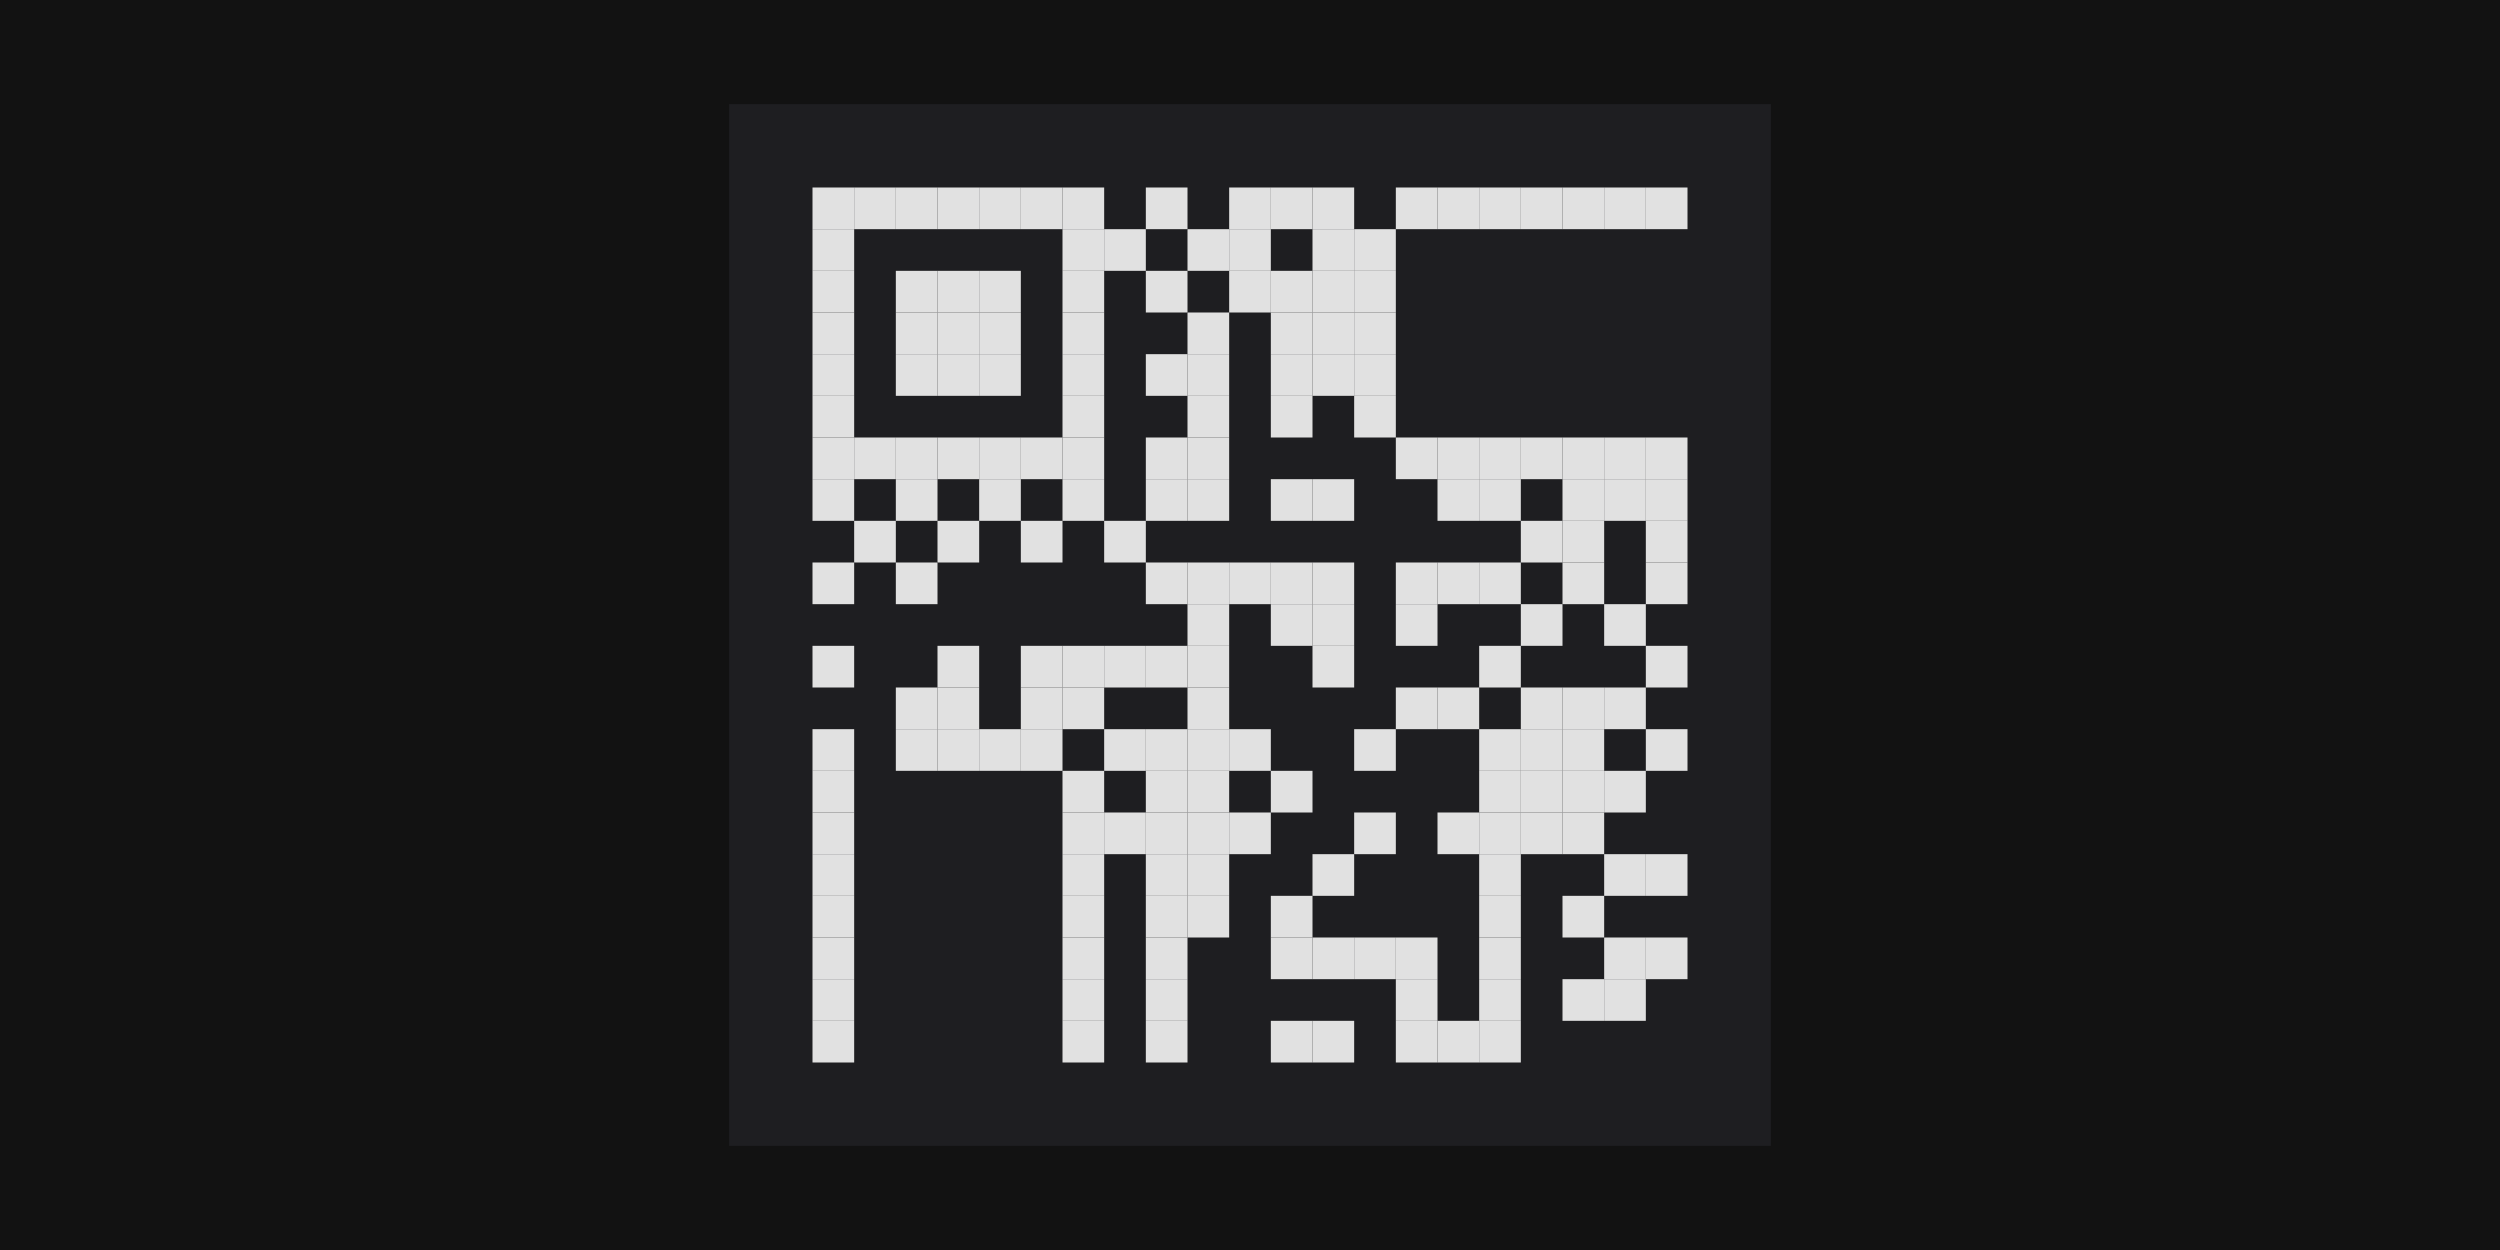
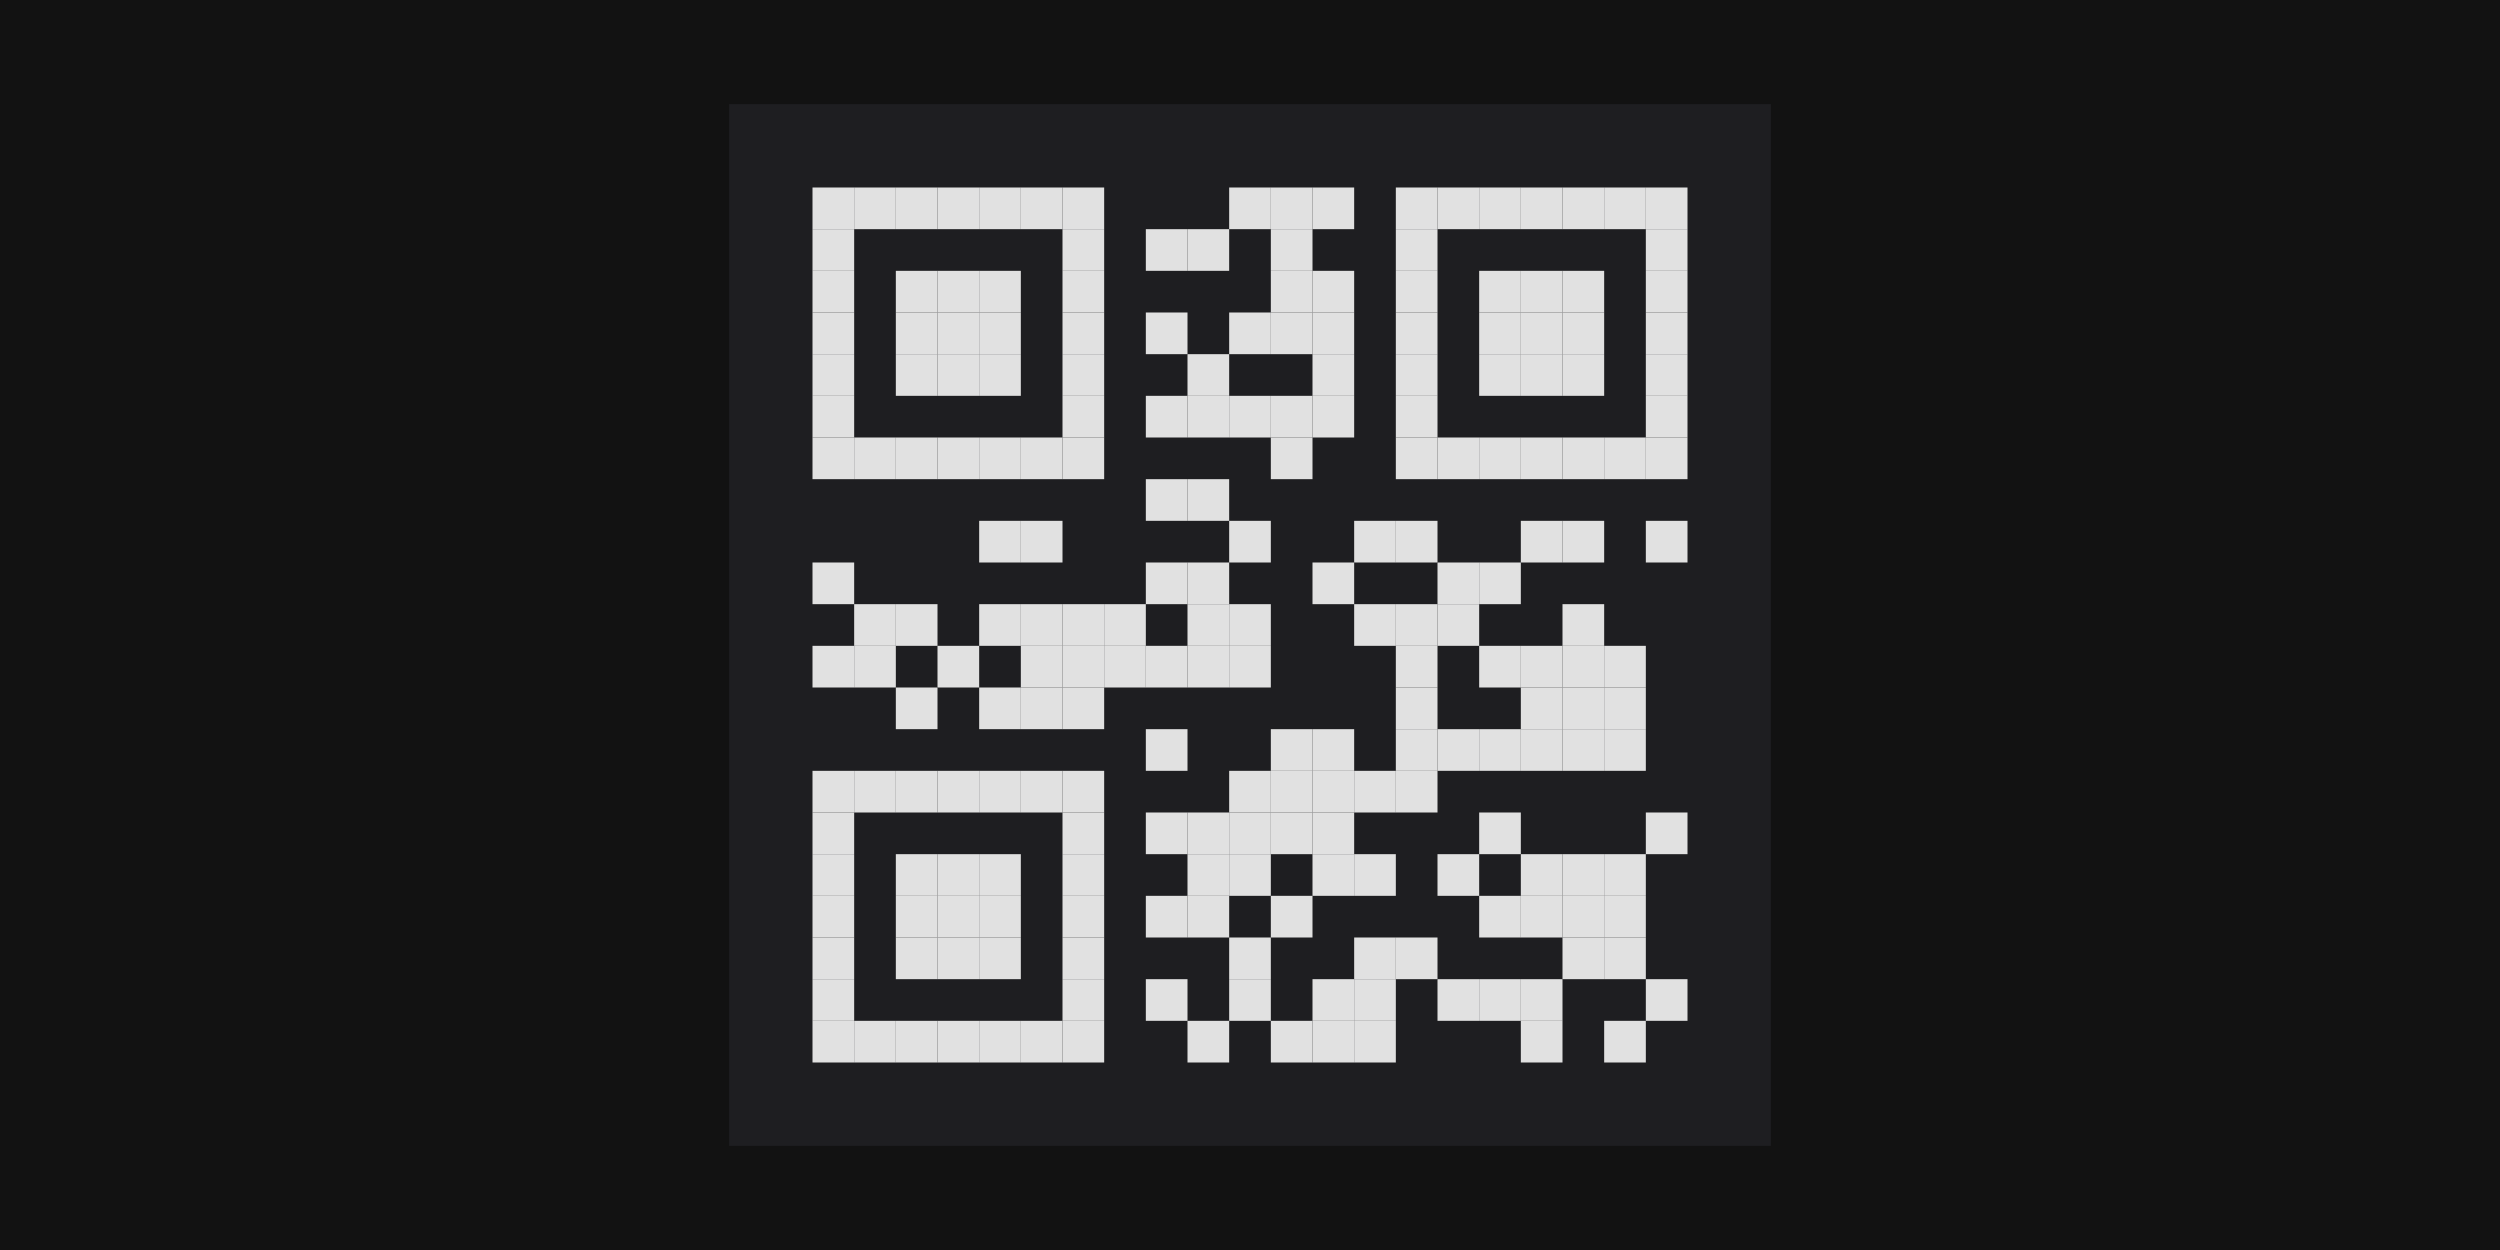
<svg xmlns="http://www.w3.org/2000/svg" width="240" height="120" viewBox="0 0 240 120">
  <rect x="0" y="0" width="240" height="120" fill="rgba(18,18,18,1.00)" />
  <rect x="70" y="10" width="100" height="100" fill="rgba(30,30,33,1.00)" />
  <rect x="78" y="18" width="4" height="4" fill="rgba(225,225,225,1.00)" />
  <rect x="82" y="18" width="4" height="4" fill="rgba(225,225,225,1.00)" />
  <rect x="86" y="18" width="4" height="4" fill="rgba(225,225,225,1.00)" />
  <rect x="90" y="18" width="4" height="4" fill="rgba(225,225,225,1.00)" />
  <rect x="94" y="18" width="4" height="4" fill="rgba(225,225,225,1.00)" />
  <rect x="98" y="18" width="4" height="4" fill="rgba(225,225,225,1.00)" />
  <rect x="102" y="18" width="4" height="4" fill="rgba(225,225,225,1.00)" />
-   <rect x="110" y="18" width="4" height="4" fill="rgba(225,225,225,1.00)" />
  <rect x="118" y="18" width="4" height="4" fill="rgba(225,225,225,1.00)" />
  <rect x="122" y="18" width="4" height="4" fill="rgba(225,225,225,1.00)" />
  <rect x="126" y="18" width="4" height="4" fill="rgba(225,225,225,1.00)" />
  <rect x="134" y="18" width="4" height="4" fill="rgba(225,225,225,1.00)" />
  <rect x="138" y="18" width="4" height="4" fill="rgba(225,225,225,1.00)" />
  <rect x="142" y="18" width="4" height="4" fill="rgba(225,225,225,1.00)" />
  <rect x="146" y="18" width="4" height="4" fill="rgba(225,225,225,1.00)" />
  <rect x="150" y="18" width="4" height="4" fill="rgba(225,225,225,1.00)" />
  <rect x="154" y="18" width="4" height="4" fill="rgba(225,225,225,1.00)" />
  <rect x="158" y="18" width="4" height="4" fill="rgba(225,225,225,1.00)" />
  <rect x="78" y="22" width="4" height="4" fill="rgba(225,225,225,1.00)" />
  <rect x="102" y="22" width="4" height="4" fill="rgba(225,225,225,1.00)" />
-   <rect x="106" y="22" width="4" height="4" fill="rgba(225,225,225,1.00)" />
+   <rect x="110" y="22" width="4" height="4" fill="rgba(225,225,225,1.00)" />
  <rect x="114" y="22" width="4" height="4" fill="rgba(225,225,225,1.00)" />
-   <rect x="118" y="22" width="4" height="4" fill="rgba(225,225,225,1.00)" />
-   <rect x="126" y="22" width="4" height="4" fill="rgba(225,225,225,1.00)" />
-   <rect x="130" y="22" width="4" height="4" fill="rgba(225,225,225,1.00)" />
+   <rect x="122" y="22" width="4" height="4" fill="rgba(225,225,225,1.00)" />
+   <rect x="134" y="22" width="4" height="4" fill="rgba(225,225,225,1.00)" />
+   <rect x="158" y="22" width="4" height="4" fill="rgba(225,225,225,1.00)" />
  <rect x="78" y="26" width="4" height="4" fill="rgba(225,225,225,1.00)" />
  <rect x="86" y="26" width="4" height="4" fill="rgba(225,225,225,1.00)" />
  <rect x="90" y="26" width="4" height="4" fill="rgba(225,225,225,1.00)" />
  <rect x="94" y="26" width="4" height="4" fill="rgba(225,225,225,1.00)" />
  <rect x="102" y="26" width="4" height="4" fill="rgba(225,225,225,1.00)" />
-   <rect x="110" y="26" width="4" height="4" fill="rgba(225,225,225,1.00)" />
-   <rect x="118" y="26" width="4" height="4" fill="rgba(225,225,225,1.00)" />
  <rect x="122" y="26" width="4" height="4" fill="rgba(225,225,225,1.00)" />
  <rect x="126" y="26" width="4" height="4" fill="rgba(225,225,225,1.00)" />
-   <rect x="130" y="26" width="4" height="4" fill="rgba(225,225,225,1.00)" />
+   <rect x="134" y="26" width="4" height="4" fill="rgba(225,225,225,1.00)" />
+   <rect x="142" y="26" width="4" height="4" fill="rgba(225,225,225,1.00)" />
+   <rect x="146" y="26" width="4" height="4" fill="rgba(225,225,225,1.00)" />
+   <rect x="150" y="26" width="4" height="4" fill="rgba(225,225,225,1.00)" />
+   <rect x="158" y="26" width="4" height="4" fill="rgba(225,225,225,1.00)" />
  <rect x="78" y="30" width="4" height="4" fill="rgba(225,225,225,1.00)" />
  <rect x="86" y="30" width="4" height="4" fill="rgba(225,225,225,1.00)" />
  <rect x="90" y="30" width="4" height="4" fill="rgba(225,225,225,1.00)" />
  <rect x="94" y="30" width="4" height="4" fill="rgba(225,225,225,1.00)" />
  <rect x="102" y="30" width="4" height="4" fill="rgba(225,225,225,1.00)" />
-   <rect x="114" y="30" width="4" height="4" fill="rgba(225,225,225,1.00)" />
+   <rect x="110" y="30" width="4" height="4" fill="rgba(225,225,225,1.00)" />
+   <rect x="118" y="30" width="4" height="4" fill="rgba(225,225,225,1.00)" />
  <rect x="122" y="30" width="4" height="4" fill="rgba(225,225,225,1.00)" />
  <rect x="126" y="30" width="4" height="4" fill="rgba(225,225,225,1.00)" />
-   <rect x="130" y="30" width="4" height="4" fill="rgba(225,225,225,1.00)" />
+   <rect x="134" y="30" width="4" height="4" fill="rgba(225,225,225,1.00)" />
+   <rect x="142" y="30" width="4" height="4" fill="rgba(225,225,225,1.00)" />
+   <rect x="146" y="30" width="4" height="4" fill="rgba(225,225,225,1.00)" />
+   <rect x="150" y="30" width="4" height="4" fill="rgba(225,225,225,1.00)" />
+   <rect x="158" y="30" width="4" height="4" fill="rgba(225,225,225,1.00)" />
  <rect x="78" y="34" width="4" height="4" fill="rgba(225,225,225,1.00)" />
  <rect x="86" y="34" width="4" height="4" fill="rgba(225,225,225,1.00)" />
  <rect x="90" y="34" width="4" height="4" fill="rgba(225,225,225,1.00)" />
  <rect x="94" y="34" width="4" height="4" fill="rgba(225,225,225,1.00)" />
  <rect x="102" y="34" width="4" height="4" fill="rgba(225,225,225,1.00)" />
-   <rect x="110" y="34" width="4" height="4" fill="rgba(225,225,225,1.00)" />
  <rect x="114" y="34" width="4" height="4" fill="rgba(225,225,225,1.00)" />
-   <rect x="122" y="34" width="4" height="4" fill="rgba(225,225,225,1.00)" />
  <rect x="126" y="34" width="4" height="4" fill="rgba(225,225,225,1.00)" />
-   <rect x="130" y="34" width="4" height="4" fill="rgba(225,225,225,1.00)" />
+   <rect x="134" y="34" width="4" height="4" fill="rgba(225,225,225,1.00)" />
+   <rect x="142" y="34" width="4" height="4" fill="rgba(225,225,225,1.00)" />
+   <rect x="146" y="34" width="4" height="4" fill="rgba(225,225,225,1.00)" />
+   <rect x="150" y="34" width="4" height="4" fill="rgba(225,225,225,1.00)" />
+   <rect x="158" y="34" width="4" height="4" fill="rgba(225,225,225,1.00)" />
  <rect x="78" y="38" width="4" height="4" fill="rgba(225,225,225,1.00)" />
  <rect x="102" y="38" width="4" height="4" fill="rgba(225,225,225,1.00)" />
+   <rect x="110" y="38" width="4" height="4" fill="rgba(225,225,225,1.00)" />
  <rect x="114" y="38" width="4" height="4" fill="rgba(225,225,225,1.00)" />
+   <rect x="118" y="38" width="4" height="4" fill="rgba(225,225,225,1.00)" />
  <rect x="122" y="38" width="4" height="4" fill="rgba(225,225,225,1.00)" />
-   <rect x="130" y="38" width="4" height="4" fill="rgba(225,225,225,1.00)" />
+   <rect x="126" y="38" width="4" height="4" fill="rgba(225,225,225,1.00)" />
+   <rect x="134" y="38" width="4" height="4" fill="rgba(225,225,225,1.00)" />
+   <rect x="158" y="38" width="4" height="4" fill="rgba(225,225,225,1.00)" />
  <rect x="78" y="42" width="4" height="4" fill="rgba(225,225,225,1.00)" />
  <rect x="82" y="42" width="4" height="4" fill="rgba(225,225,225,1.00)" />
  <rect x="86" y="42" width="4" height="4" fill="rgba(225,225,225,1.00)" />
  <rect x="90" y="42" width="4" height="4" fill="rgba(225,225,225,1.00)" />
  <rect x="94" y="42" width="4" height="4" fill="rgba(225,225,225,1.00)" />
  <rect x="98" y="42" width="4" height="4" fill="rgba(225,225,225,1.00)" />
  <rect x="102" y="42" width="4" height="4" fill="rgba(225,225,225,1.00)" />
-   <rect x="110" y="42" width="4" height="4" fill="rgba(225,225,225,1.00)" />
-   <rect x="114" y="42" width="4" height="4" fill="rgba(225,225,225,1.00)" />
+   <rect x="122" y="42" width="4" height="4" fill="rgba(225,225,225,1.00)" />
  <rect x="134" y="42" width="4" height="4" fill="rgba(225,225,225,1.00)" />
  <rect x="138" y="42" width="4" height="4" fill="rgba(225,225,225,1.00)" />
  <rect x="142" y="42" width="4" height="4" fill="rgba(225,225,225,1.00)" />
  <rect x="146" y="42" width="4" height="4" fill="rgba(225,225,225,1.00)" />
  <rect x="150" y="42" width="4" height="4" fill="rgba(225,225,225,1.00)" />
  <rect x="154" y="42" width="4" height="4" fill="rgba(225,225,225,1.00)" />
  <rect x="158" y="42" width="4" height="4" fill="rgba(225,225,225,1.00)" />
-   <rect x="78" y="46" width="4" height="4" fill="rgba(225,225,225,1.00)" />
-   <rect x="86" y="46" width="4" height="4" fill="rgba(225,225,225,1.00)" />
-   <rect x="94" y="46" width="4" height="4" fill="rgba(225,225,225,1.00)" />
-   <rect x="102" y="46" width="4" height="4" fill="rgba(225,225,225,1.00)" />
  <rect x="110" y="46" width="4" height="4" fill="rgba(225,225,225,1.00)" />
  <rect x="114" y="46" width="4" height="4" fill="rgba(225,225,225,1.00)" />
-   <rect x="122" y="46" width="4" height="4" fill="rgba(225,225,225,1.00)" />
-   <rect x="126" y="46" width="4" height="4" fill="rgba(225,225,225,1.00)" />
-   <rect x="138" y="46" width="4" height="4" fill="rgba(225,225,225,1.00)" />
-   <rect x="142" y="46" width="4" height="4" fill="rgba(225,225,225,1.00)" />
-   <rect x="150" y="46" width="4" height="4" fill="rgba(225,225,225,1.00)" />
-   <rect x="154" y="46" width="4" height="4" fill="rgba(225,225,225,1.00)" />
-   <rect x="158" y="46" width="4" height="4" fill="rgba(225,225,225,1.00)" />
-   <rect x="82" y="50" width="4" height="4" fill="rgba(225,225,225,1.00)" />
-   <rect x="90" y="50" width="4" height="4" fill="rgba(225,225,225,1.00)" />
+   <rect x="94" y="50" width="4" height="4" fill="rgba(225,225,225,1.00)" />
  <rect x="98" y="50" width="4" height="4" fill="rgba(225,225,225,1.00)" />
-   <rect x="106" y="50" width="4" height="4" fill="rgba(225,225,225,1.00)" />
+   <rect x="118" y="50" width="4" height="4" fill="rgba(225,225,225,1.00)" />
+   <rect x="130" y="50" width="4" height="4" fill="rgba(225,225,225,1.00)" />
+   <rect x="134" y="50" width="4" height="4" fill="rgba(225,225,225,1.00)" />
  <rect x="146" y="50" width="4" height="4" fill="rgba(225,225,225,1.00)" />
  <rect x="150" y="50" width="4" height="4" fill="rgba(225,225,225,1.00)" />
  <rect x="158" y="50" width="4" height="4" fill="rgba(225,225,225,1.00)" />
  <rect x="78" y="54" width="4" height="4" fill="rgba(225,225,225,1.00)" />
-   <rect x="86" y="54" width="4" height="4" fill="rgba(225,225,225,1.00)" />
  <rect x="110" y="54" width="4" height="4" fill="rgba(225,225,225,1.00)" />
  <rect x="114" y="54" width="4" height="4" fill="rgba(225,225,225,1.00)" />
-   <rect x="118" y="54" width="4" height="4" fill="rgba(225,225,225,1.00)" />
-   <rect x="122" y="54" width="4" height="4" fill="rgba(225,225,225,1.00)" />
  <rect x="126" y="54" width="4" height="4" fill="rgba(225,225,225,1.00)" />
-   <rect x="134" y="54" width="4" height="4" fill="rgba(225,225,225,1.00)" />
  <rect x="138" y="54" width="4" height="4" fill="rgba(225,225,225,1.00)" />
  <rect x="142" y="54" width="4" height="4" fill="rgba(225,225,225,1.00)" />
-   <rect x="150" y="54" width="4" height="4" fill="rgba(225,225,225,1.00)" />
-   <rect x="158" y="54" width="4" height="4" fill="rgba(225,225,225,1.00)" />
+   <rect x="82" y="58" width="4" height="4" fill="rgba(225,225,225,1.00)" />
+   <rect x="86" y="58" width="4" height="4" fill="rgba(225,225,225,1.00)" />
+   <rect x="94" y="58" width="4" height="4" fill="rgba(225,225,225,1.00)" />
+   <rect x="98" y="58" width="4" height="4" fill="rgba(225,225,225,1.00)" />
+   <rect x="102" y="58" width="4" height="4" fill="rgba(225,225,225,1.00)" />
+   <rect x="106" y="58" width="4" height="4" fill="rgba(225,225,225,1.00)" />
  <rect x="114" y="58" width="4" height="4" fill="rgba(225,225,225,1.00)" />
-   <rect x="122" y="58" width="4" height="4" fill="rgba(225,225,225,1.00)" />
-   <rect x="126" y="58" width="4" height="4" fill="rgba(225,225,225,1.00)" />
+   <rect x="118" y="58" width="4" height="4" fill="rgba(225,225,225,1.00)" />
+   <rect x="130" y="58" width="4" height="4" fill="rgba(225,225,225,1.00)" />
  <rect x="134" y="58" width="4" height="4" fill="rgba(225,225,225,1.00)" />
-   <rect x="146" y="58" width="4" height="4" fill="rgba(225,225,225,1.00)" />
-   <rect x="154" y="58" width="4" height="4" fill="rgba(225,225,225,1.00)" />
+   <rect x="138" y="58" width="4" height="4" fill="rgba(225,225,225,1.00)" />
+   <rect x="150" y="58" width="4" height="4" fill="rgba(225,225,225,1.00)" />
  <rect x="78" y="62" width="4" height="4" fill="rgba(225,225,225,1.00)" />
+   <rect x="82" y="62" width="4" height="4" fill="rgba(225,225,225,1.00)" />
  <rect x="90" y="62" width="4" height="4" fill="rgba(225,225,225,1.00)" />
  <rect x="98" y="62" width="4" height="4" fill="rgba(225,225,225,1.00)" />
  <rect x="102" y="62" width="4" height="4" fill="rgba(225,225,225,1.00)" />
  <rect x="106" y="62" width="4" height="4" fill="rgba(225,225,225,1.00)" />
  <rect x="110" y="62" width="4" height="4" fill="rgba(225,225,225,1.00)" />
  <rect x="114" y="62" width="4" height="4" fill="rgba(225,225,225,1.00)" />
-   <rect x="126" y="62" width="4" height="4" fill="rgba(225,225,225,1.00)" />
+   <rect x="118" y="62" width="4" height="4" fill="rgba(225,225,225,1.00)" />
+   <rect x="134" y="62" width="4" height="4" fill="rgba(225,225,225,1.00)" />
  <rect x="142" y="62" width="4" height="4" fill="rgba(225,225,225,1.00)" />
-   <rect x="158" y="62" width="4" height="4" fill="rgba(225,225,225,1.00)" />
+   <rect x="146" y="62" width="4" height="4" fill="rgba(225,225,225,1.00)" />
+   <rect x="150" y="62" width="4" height="4" fill="rgba(225,225,225,1.00)" />
+   <rect x="154" y="62" width="4" height="4" fill="rgba(225,225,225,1.00)" />
  <rect x="86" y="66" width="4" height="4" fill="rgba(225,225,225,1.00)" />
-   <rect x="90" y="66" width="4" height="4" fill="rgba(225,225,225,1.00)" />
+   <rect x="94" y="66" width="4" height="4" fill="rgba(225,225,225,1.00)" />
  <rect x="98" y="66" width="4" height="4" fill="rgba(225,225,225,1.00)" />
  <rect x="102" y="66" width="4" height="4" fill="rgba(225,225,225,1.00)" />
-   <rect x="114" y="66" width="4" height="4" fill="rgba(225,225,225,1.00)" />
  <rect x="134" y="66" width="4" height="4" fill="rgba(225,225,225,1.00)" />
-   <rect x="138" y="66" width="4" height="4" fill="rgba(225,225,225,1.00)" />
  <rect x="146" y="66" width="4" height="4" fill="rgba(225,225,225,1.00)" />
  <rect x="150" y="66" width="4" height="4" fill="rgba(225,225,225,1.00)" />
  <rect x="154" y="66" width="4" height="4" fill="rgba(225,225,225,1.00)" />
-   <rect x="78" y="70" width="4" height="4" fill="rgba(225,225,225,1.00)" />
-   <rect x="86" y="70" width="4" height="4" fill="rgba(225,225,225,1.00)" />
-   <rect x="90" y="70" width="4" height="4" fill="rgba(225,225,225,1.00)" />
-   <rect x="94" y="70" width="4" height="4" fill="rgba(225,225,225,1.00)" />
-   <rect x="98" y="70" width="4" height="4" fill="rgba(225,225,225,1.00)" />
-   <rect x="106" y="70" width="4" height="4" fill="rgba(225,225,225,1.00)" />
  <rect x="110" y="70" width="4" height="4" fill="rgba(225,225,225,1.00)" />
-   <rect x="114" y="70" width="4" height="4" fill="rgba(225,225,225,1.00)" />
-   <rect x="118" y="70" width="4" height="4" fill="rgba(225,225,225,1.00)" />
-   <rect x="130" y="70" width="4" height="4" fill="rgba(225,225,225,1.00)" />
+   <rect x="122" y="70" width="4" height="4" fill="rgba(225,225,225,1.00)" />
+   <rect x="126" y="70" width="4" height="4" fill="rgba(225,225,225,1.00)" />
+   <rect x="134" y="70" width="4" height="4" fill="rgba(225,225,225,1.00)" />
+   <rect x="138" y="70" width="4" height="4" fill="rgba(225,225,225,1.00)" />
  <rect x="142" y="70" width="4" height="4" fill="rgba(225,225,225,1.00)" />
  <rect x="146" y="70" width="4" height="4" fill="rgba(225,225,225,1.00)" />
  <rect x="150" y="70" width="4" height="4" fill="rgba(225,225,225,1.00)" />
-   <rect x="158" y="70" width="4" height="4" fill="rgba(225,225,225,1.00)" />
+   <rect x="154" y="70" width="4" height="4" fill="rgba(225,225,225,1.00)" />
  <rect x="78" y="74" width="4" height="4" fill="rgba(225,225,225,1.00)" />
+   <rect x="82" y="74" width="4" height="4" fill="rgba(225,225,225,1.00)" />
+   <rect x="86" y="74" width="4" height="4" fill="rgba(225,225,225,1.00)" />
+   <rect x="90" y="74" width="4" height="4" fill="rgba(225,225,225,1.00)" />
+   <rect x="94" y="74" width="4" height="4" fill="rgba(225,225,225,1.00)" />
+   <rect x="98" y="74" width="4" height="4" fill="rgba(225,225,225,1.00)" />
  <rect x="102" y="74" width="4" height="4" fill="rgba(225,225,225,1.00)" />
-   <rect x="110" y="74" width="4" height="4" fill="rgba(225,225,225,1.00)" />
-   <rect x="114" y="74" width="4" height="4" fill="rgba(225,225,225,1.00)" />
+   <rect x="118" y="74" width="4" height="4" fill="rgba(225,225,225,1.00)" />
  <rect x="122" y="74" width="4" height="4" fill="rgba(225,225,225,1.00)" />
-   <rect x="142" y="74" width="4" height="4" fill="rgba(225,225,225,1.00)" />
-   <rect x="146" y="74" width="4" height="4" fill="rgba(225,225,225,1.00)" />
-   <rect x="150" y="74" width="4" height="4" fill="rgba(225,225,225,1.00)" />
-   <rect x="154" y="74" width="4" height="4" fill="rgba(225,225,225,1.00)" />
+   <rect x="126" y="74" width="4" height="4" fill="rgba(225,225,225,1.00)" />
+   <rect x="130" y="74" width="4" height="4" fill="rgba(225,225,225,1.00)" />
+   <rect x="134" y="74" width="4" height="4" fill="rgba(225,225,225,1.00)" />
  <rect x="78" y="78" width="4" height="4" fill="rgba(225,225,225,1.00)" />
  <rect x="102" y="78" width="4" height="4" fill="rgba(225,225,225,1.00)" />
-   <rect x="106" y="78" width="4" height="4" fill="rgba(225,225,225,1.00)" />
  <rect x="110" y="78" width="4" height="4" fill="rgba(225,225,225,1.00)" />
  <rect x="114" y="78" width="4" height="4" fill="rgba(225,225,225,1.00)" />
  <rect x="118" y="78" width="4" height="4" fill="rgba(225,225,225,1.00)" />
-   <rect x="130" y="78" width="4" height="4" fill="rgba(225,225,225,1.00)" />
-   <rect x="138" y="78" width="4" height="4" fill="rgba(225,225,225,1.00)" />
+   <rect x="122" y="78" width="4" height="4" fill="rgba(225,225,225,1.00)" />
+   <rect x="126" y="78" width="4" height="4" fill="rgba(225,225,225,1.00)" />
  <rect x="142" y="78" width="4" height="4" fill="rgba(225,225,225,1.00)" />
-   <rect x="146" y="78" width="4" height="4" fill="rgba(225,225,225,1.00)" />
-   <rect x="150" y="78" width="4" height="4" fill="rgba(225,225,225,1.00)" />
+   <rect x="158" y="78" width="4" height="4" fill="rgba(225,225,225,1.00)" />
  <rect x="78" y="82" width="4" height="4" fill="rgba(225,225,225,1.00)" />
+   <rect x="86" y="82" width="4" height="4" fill="rgba(225,225,225,1.00)" />
+   <rect x="90" y="82" width="4" height="4" fill="rgba(225,225,225,1.00)" />
+   <rect x="94" y="82" width="4" height="4" fill="rgba(225,225,225,1.00)" />
  <rect x="102" y="82" width="4" height="4" fill="rgba(225,225,225,1.00)" />
-   <rect x="110" y="82" width="4" height="4" fill="rgba(225,225,225,1.00)" />
  <rect x="114" y="82" width="4" height="4" fill="rgba(225,225,225,1.00)" />
+   <rect x="118" y="82" width="4" height="4" fill="rgba(225,225,225,1.00)" />
  <rect x="126" y="82" width="4" height="4" fill="rgba(225,225,225,1.00)" />
-   <rect x="142" y="82" width="4" height="4" fill="rgba(225,225,225,1.00)" />
+   <rect x="130" y="82" width="4" height="4" fill="rgba(225,225,225,1.00)" />
+   <rect x="138" y="82" width="4" height="4" fill="rgba(225,225,225,1.00)" />
+   <rect x="146" y="82" width="4" height="4" fill="rgba(225,225,225,1.00)" />
+   <rect x="150" y="82" width="4" height="4" fill="rgba(225,225,225,1.00)" />
  <rect x="154" y="82" width="4" height="4" fill="rgba(225,225,225,1.00)" />
-   <rect x="158" y="82" width="4" height="4" fill="rgba(225,225,225,1.00)" />
  <rect x="78" y="86" width="4" height="4" fill="rgba(225,225,225,1.00)" />
+   <rect x="86" y="86" width="4" height="4" fill="rgba(225,225,225,1.00)" />
+   <rect x="90" y="86" width="4" height="4" fill="rgba(225,225,225,1.00)" />
+   <rect x="94" y="86" width="4" height="4" fill="rgba(225,225,225,1.00)" />
  <rect x="102" y="86" width="4" height="4" fill="rgba(225,225,225,1.00)" />
  <rect x="110" y="86" width="4" height="4" fill="rgba(225,225,225,1.00)" />
  <rect x="114" y="86" width="4" height="4" fill="rgba(225,225,225,1.00)" />
  <rect x="122" y="86" width="4" height="4" fill="rgba(225,225,225,1.00)" />
  <rect x="142" y="86" width="4" height="4" fill="rgba(225,225,225,1.00)" />
+   <rect x="146" y="86" width="4" height="4" fill="rgba(225,225,225,1.00)" />
  <rect x="150" y="86" width="4" height="4" fill="rgba(225,225,225,1.00)" />
+   <rect x="154" y="86" width="4" height="4" fill="rgba(225,225,225,1.00)" />
  <rect x="78" y="90" width="4" height="4" fill="rgba(225,225,225,1.00)" />
+   <rect x="86" y="90" width="4" height="4" fill="rgba(225,225,225,1.00)" />
+   <rect x="90" y="90" width="4" height="4" fill="rgba(225,225,225,1.00)" />
+   <rect x="94" y="90" width="4" height="4" fill="rgba(225,225,225,1.00)" />
  <rect x="102" y="90" width="4" height="4" fill="rgba(225,225,225,1.00)" />
-   <rect x="110" y="90" width="4" height="4" fill="rgba(225,225,225,1.00)" />
-   <rect x="122" y="90" width="4" height="4" fill="rgba(225,225,225,1.00)" />
-   <rect x="126" y="90" width="4" height="4" fill="rgba(225,225,225,1.00)" />
+   <rect x="118" y="90" width="4" height="4" fill="rgba(225,225,225,1.00)" />
  <rect x="130" y="90" width="4" height="4" fill="rgba(225,225,225,1.00)" />
  <rect x="134" y="90" width="4" height="4" fill="rgba(225,225,225,1.00)" />
-   <rect x="142" y="90" width="4" height="4" fill="rgba(225,225,225,1.00)" />
+   <rect x="150" y="90" width="4" height="4" fill="rgba(225,225,225,1.00)" />
  <rect x="154" y="90" width="4" height="4" fill="rgba(225,225,225,1.00)" />
-   <rect x="158" y="90" width="4" height="4" fill="rgba(225,225,225,1.00)" />
  <rect x="78" y="94" width="4" height="4" fill="rgba(225,225,225,1.00)" />
  <rect x="102" y="94" width="4" height="4" fill="rgba(225,225,225,1.00)" />
  <rect x="110" y="94" width="4" height="4" fill="rgba(225,225,225,1.00)" />
-   <rect x="134" y="94" width="4" height="4" fill="rgba(225,225,225,1.00)" />
+   <rect x="118" y="94" width="4" height="4" fill="rgba(225,225,225,1.00)" />
+   <rect x="126" y="94" width="4" height="4" fill="rgba(225,225,225,1.00)" />
+   <rect x="130" y="94" width="4" height="4" fill="rgba(225,225,225,1.00)" />
+   <rect x="138" y="94" width="4" height="4" fill="rgba(225,225,225,1.00)" />
  <rect x="142" y="94" width="4" height="4" fill="rgba(225,225,225,1.00)" />
-   <rect x="150" y="94" width="4" height="4" fill="rgba(225,225,225,1.00)" />
-   <rect x="154" y="94" width="4" height="4" fill="rgba(225,225,225,1.00)" />
+   <rect x="146" y="94" width="4" height="4" fill="rgba(225,225,225,1.00)" />
+   <rect x="158" y="94" width="4" height="4" fill="rgba(225,225,225,1.00)" />
  <rect x="78" y="98" width="4" height="4" fill="rgba(225,225,225,1.00)" />
+   <rect x="82" y="98" width="4" height="4" fill="rgba(225,225,225,1.00)" />
+   <rect x="86" y="98" width="4" height="4" fill="rgba(225,225,225,1.00)" />
+   <rect x="90" y="98" width="4" height="4" fill="rgba(225,225,225,1.00)" />
+   <rect x="94" y="98" width="4" height="4" fill="rgba(225,225,225,1.00)" />
+   <rect x="98" y="98" width="4" height="4" fill="rgba(225,225,225,1.00)" />
  <rect x="102" y="98" width="4" height="4" fill="rgba(225,225,225,1.00)" />
-   <rect x="110" y="98" width="4" height="4" fill="rgba(225,225,225,1.00)" />
+   <rect x="114" y="98" width="4" height="4" fill="rgba(225,225,225,1.00)" />
  <rect x="122" y="98" width="4" height="4" fill="rgba(225,225,225,1.00)" />
  <rect x="126" y="98" width="4" height="4" fill="rgba(225,225,225,1.00)" />
-   <rect x="134" y="98" width="4" height="4" fill="rgba(225,225,225,1.00)" />
-   <rect x="138" y="98" width="4" height="4" fill="rgba(225,225,225,1.00)" />
-   <rect x="142" y="98" width="4" height="4" fill="rgba(225,225,225,1.00)" />
+   <rect x="130" y="98" width="4" height="4" fill="rgba(225,225,225,1.00)" />
+   <rect x="146" y="98" width="4" height="4" fill="rgba(225,225,225,1.00)" />
+   <rect x="154" y="98" width="4" height="4" fill="rgba(225,225,225,1.00)" />
</svg>
